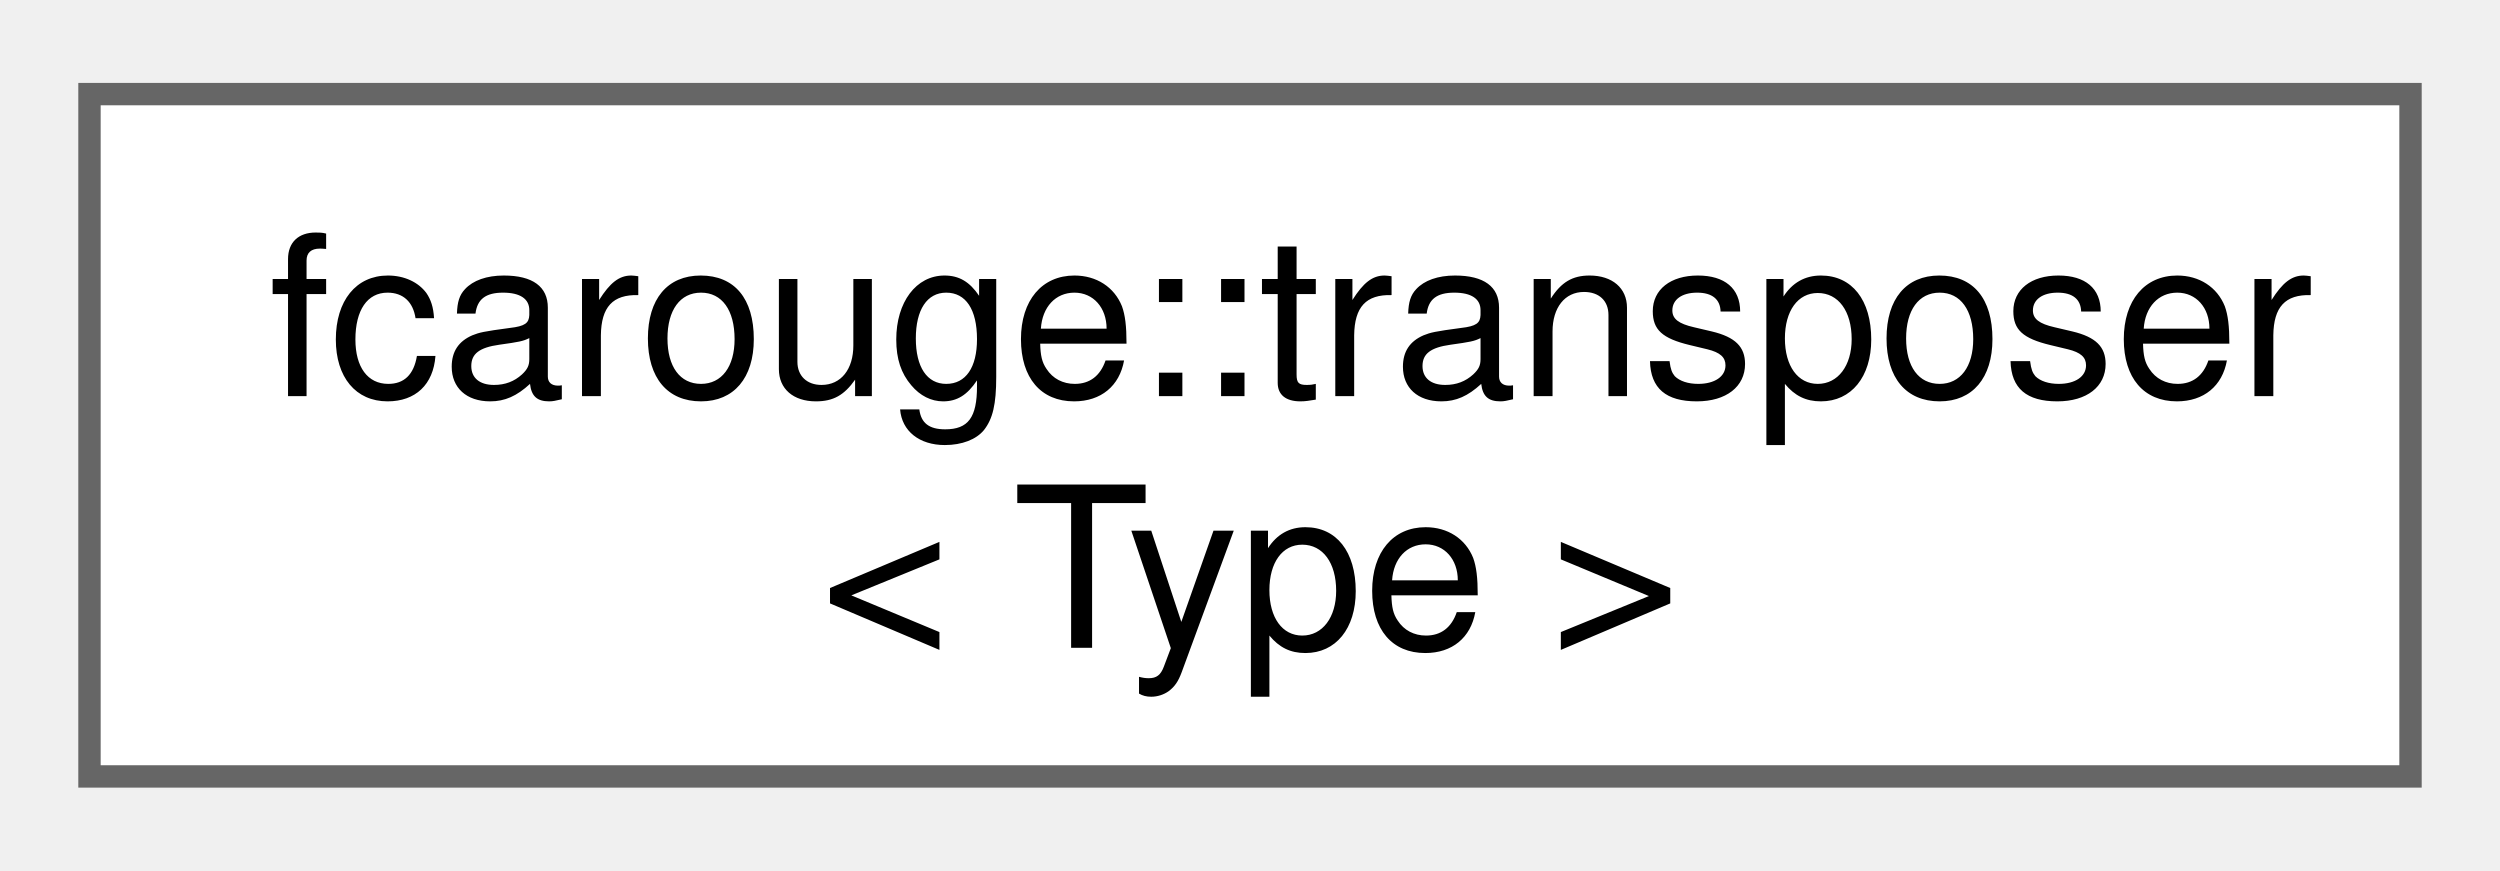
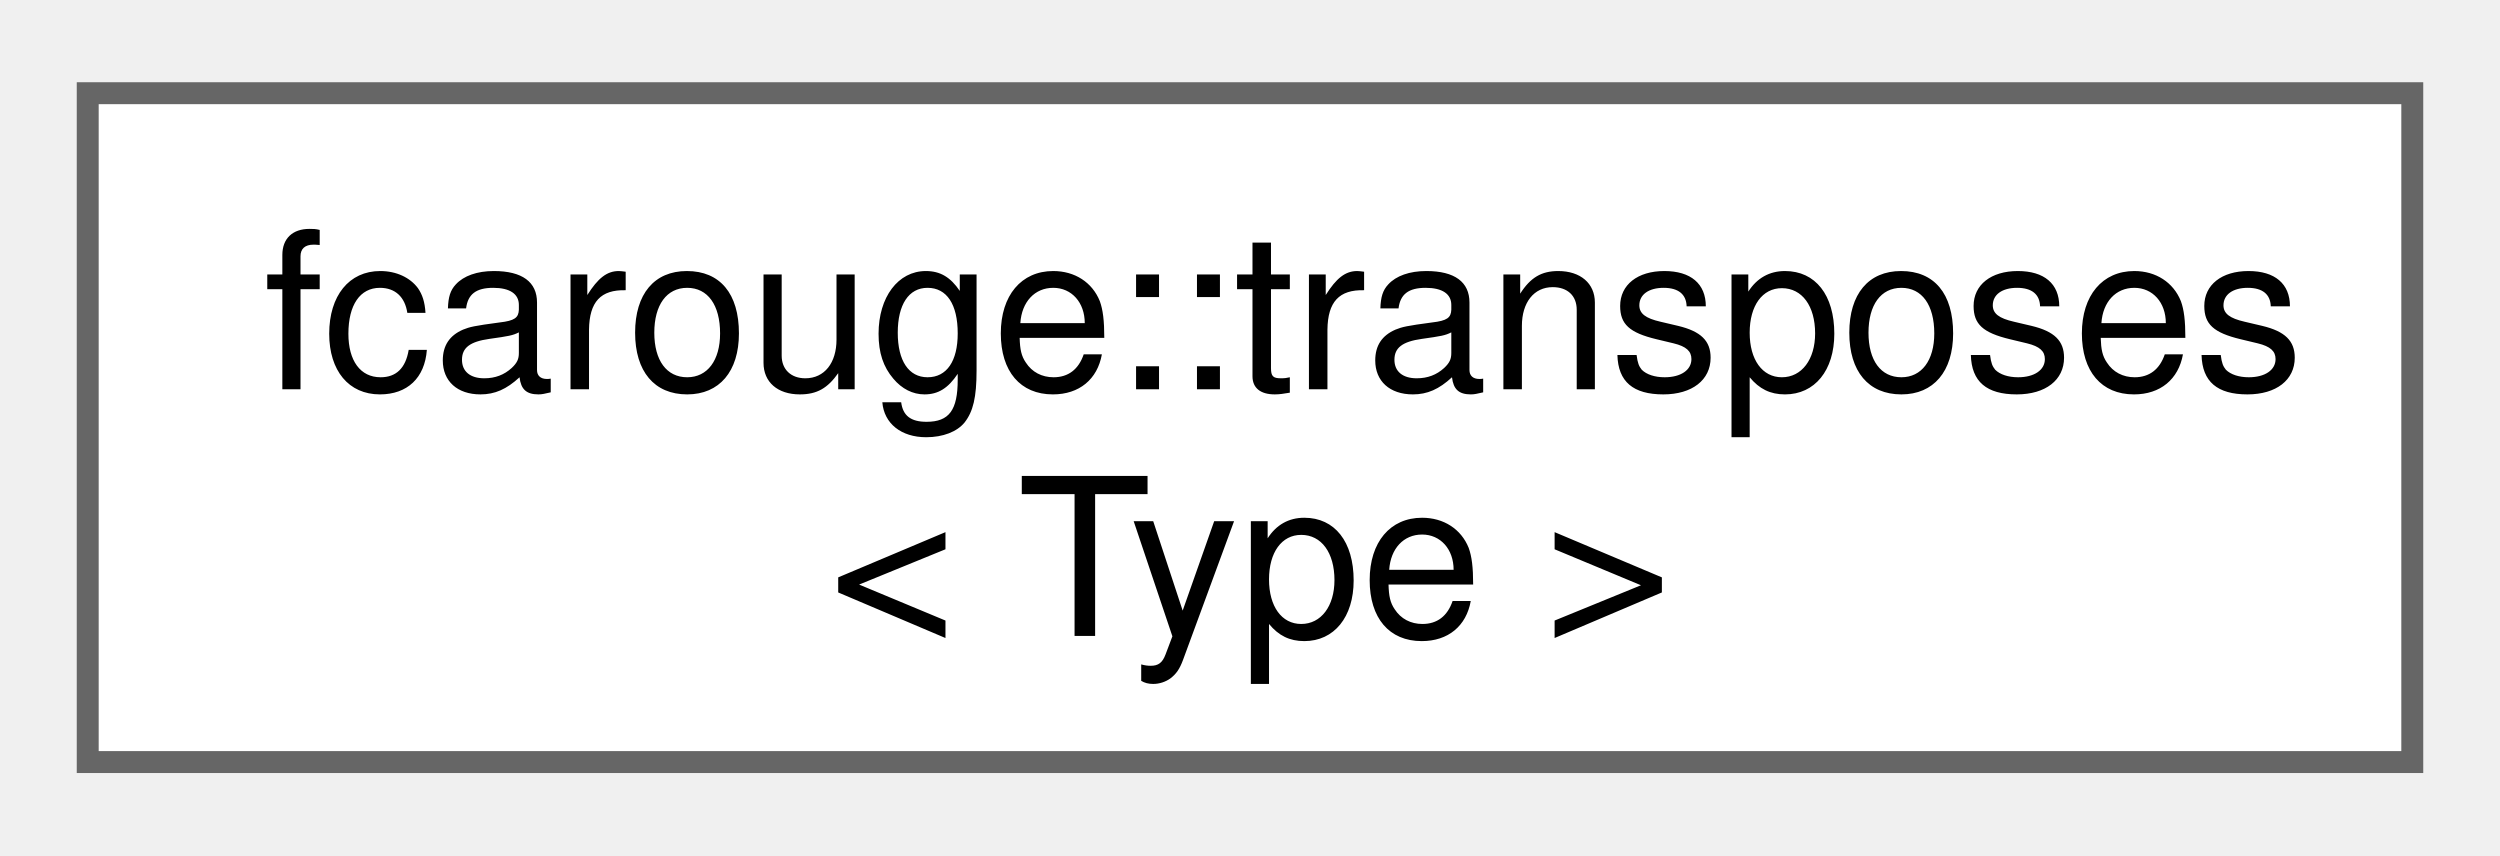
- <svg xmlns="http://www.w3.org/2000/svg" xmlns:xlink="http://www.w3.org/1999/xlink" width="112pt" height="39pt" viewBox="0.00 0.00 111.75 38.50">
+ <svg xmlns="http://www.w3.org/2000/svg" xmlns:xlink="http://www.w3.org/1999/xlink" width="114pt" height="39pt" viewBox="0.00 0.00 114.00 38.50">
  <g id="graph0" class="graph" transform="scale(1 1) rotate(0) translate(4 34.5)">
    <g id="Node000000" class="node">
      <g id="a_Node000000">
-         <a xlink:href="structfcarouge_1_1transposer_3_01_type_01_4.xhtml" target="_top" xlink:title=" ">
-           <polygon fill="white" stroke="#666666" points="103.75,-30.5 0,-30.5 0,0 103.75,0 103.75,-30.5" />
-           <text text-anchor="start" x="8" y="-17" font-family="Helvetica,sans-Serif" font-size="10.00">fcarouge::transposer</text>
-           <text text-anchor="middle" x="51.88" y="-5.75" font-family="Helvetica,sans-Serif" font-size="10.00">&lt; Type &gt;</text>
+         <a xlink:href="structfcarouge_1_1transposes.xhtml" target="_top" xlink:title="Linear algebra transposes specialization point.">
+           <polygon fill="white" stroke="#666666" points="106,-30.5 0,-30.5 0,0 106,0 106,-30.5" />
+           <text text-anchor="start" x="8" y="-17" font-family="Helvetica,sans-Serif" font-size="10.00">fcarouge::transposes</text>
+           <text text-anchor="middle" x="53" y="-5.75" font-family="Helvetica,sans-Serif" font-size="10.00">&lt; Type &gt;</text>
        </a>
      </g>
    </g>
  </g>
</svg>
